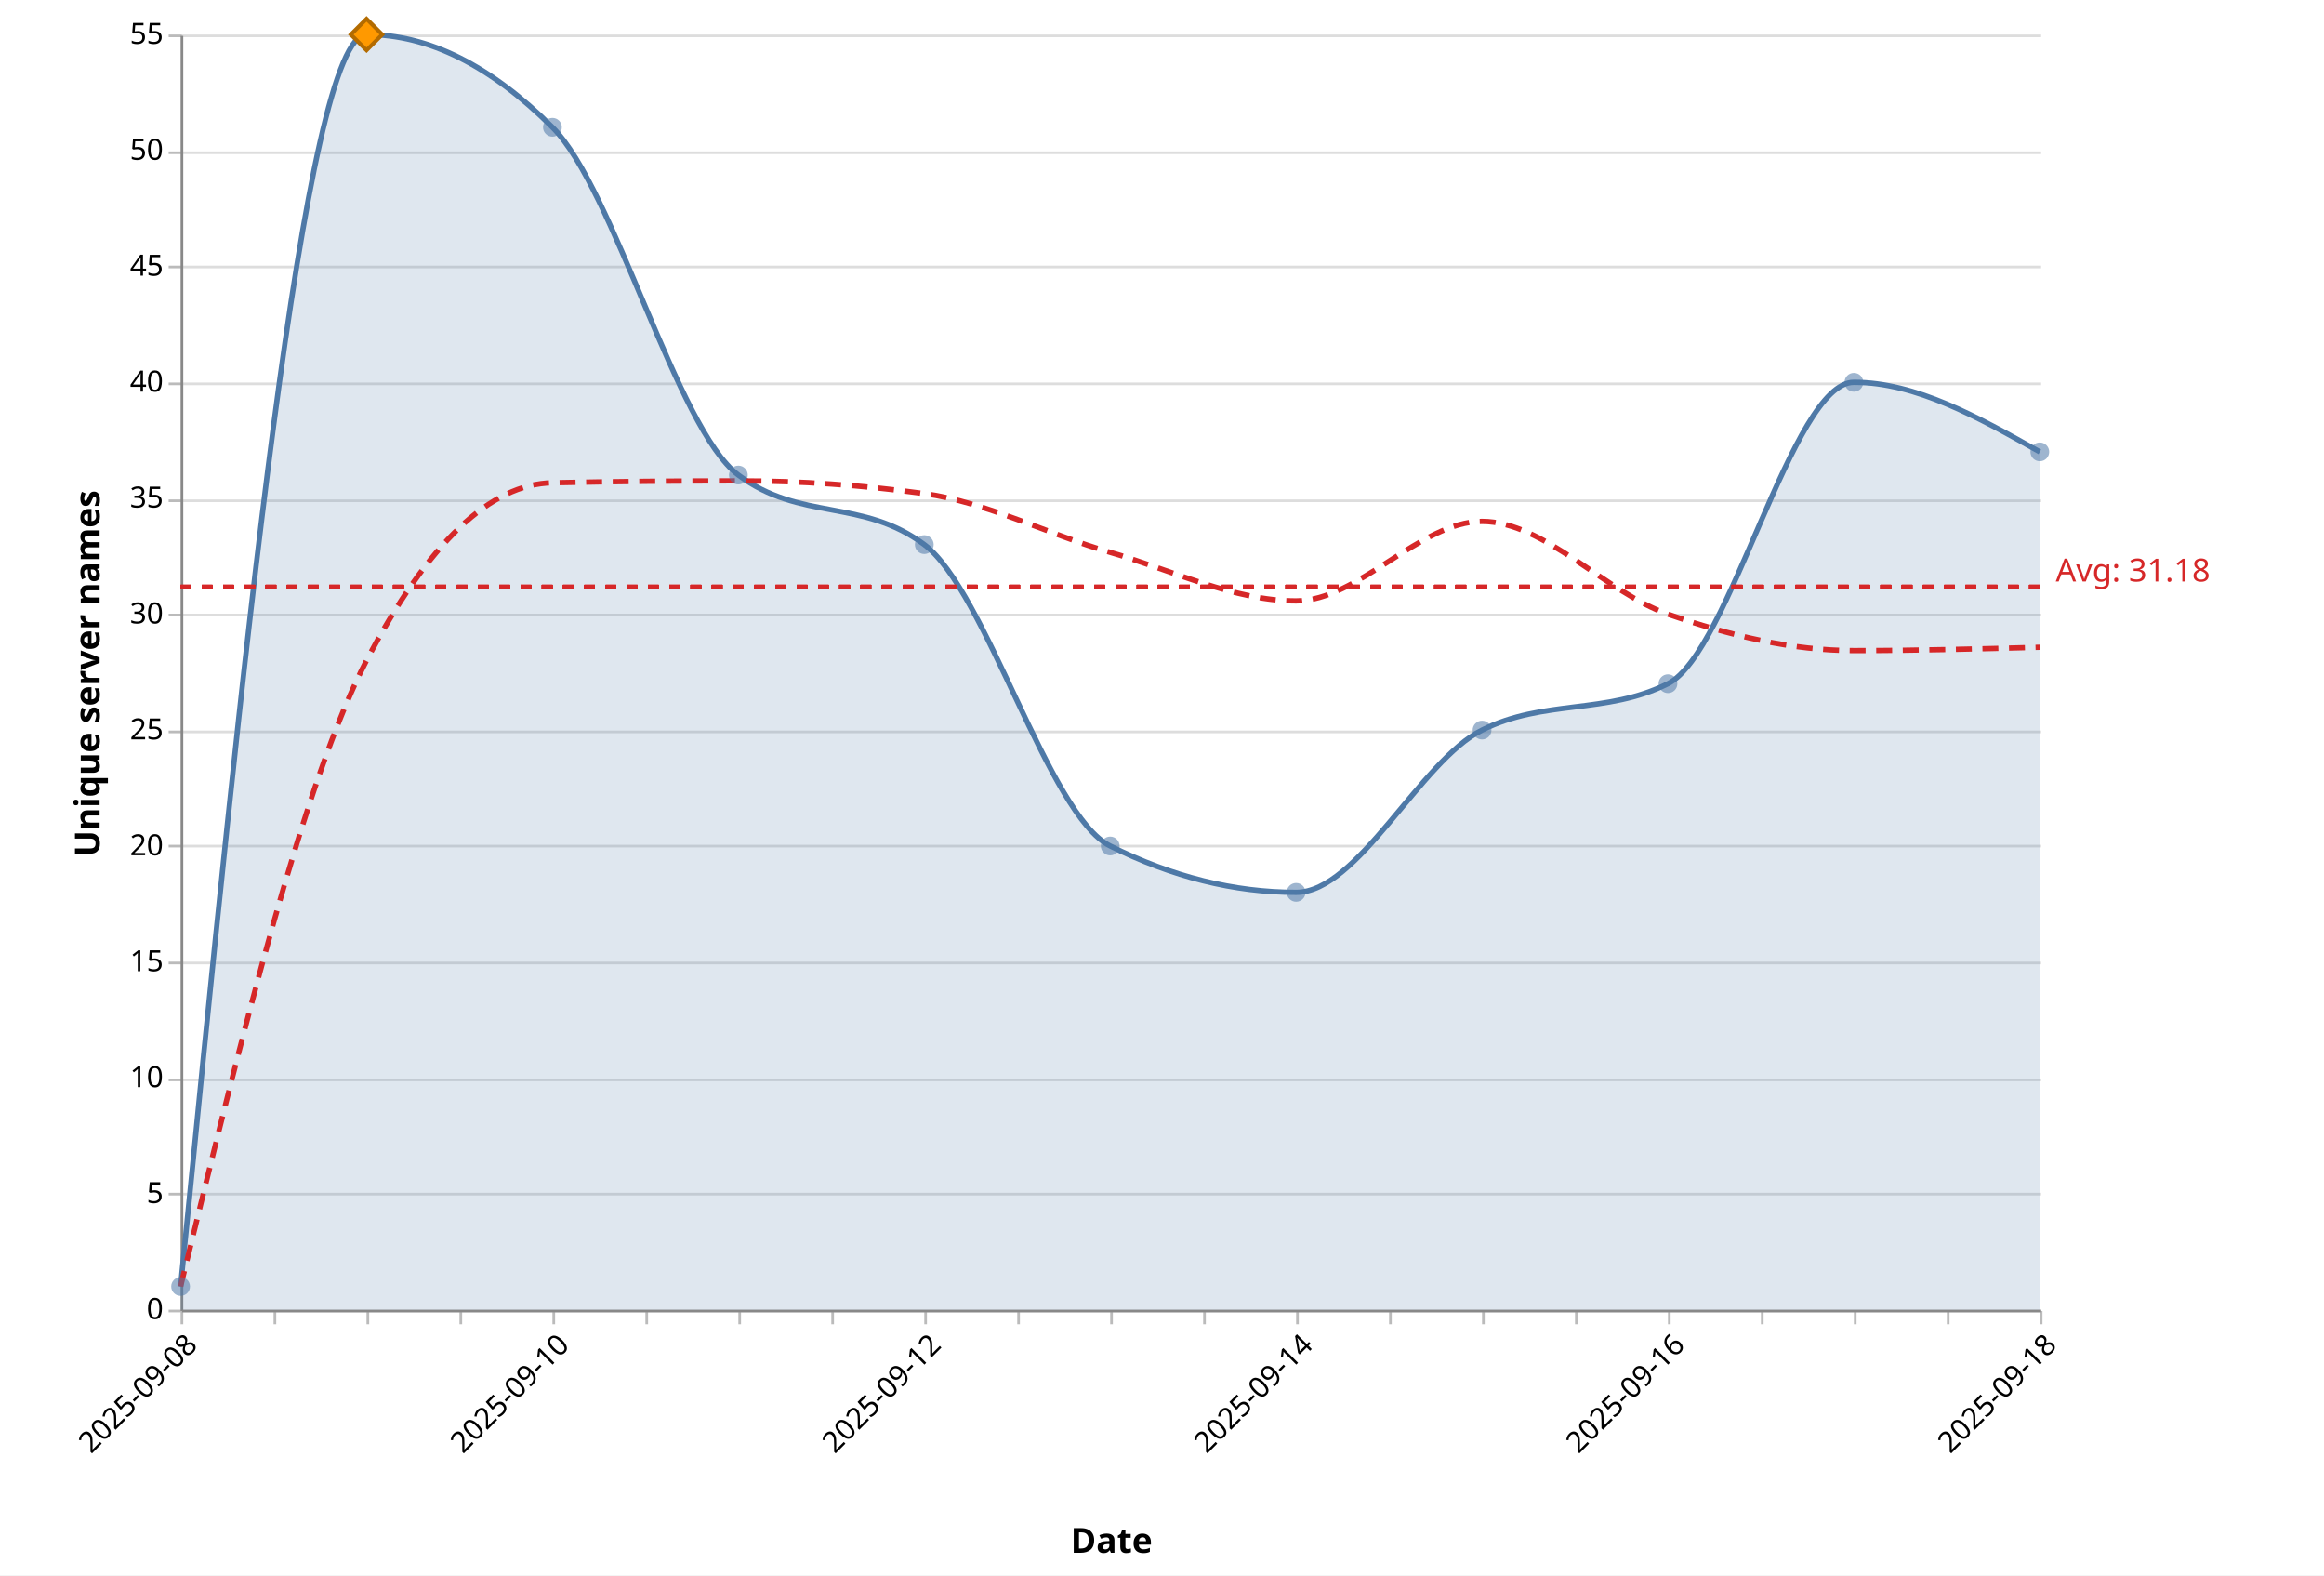
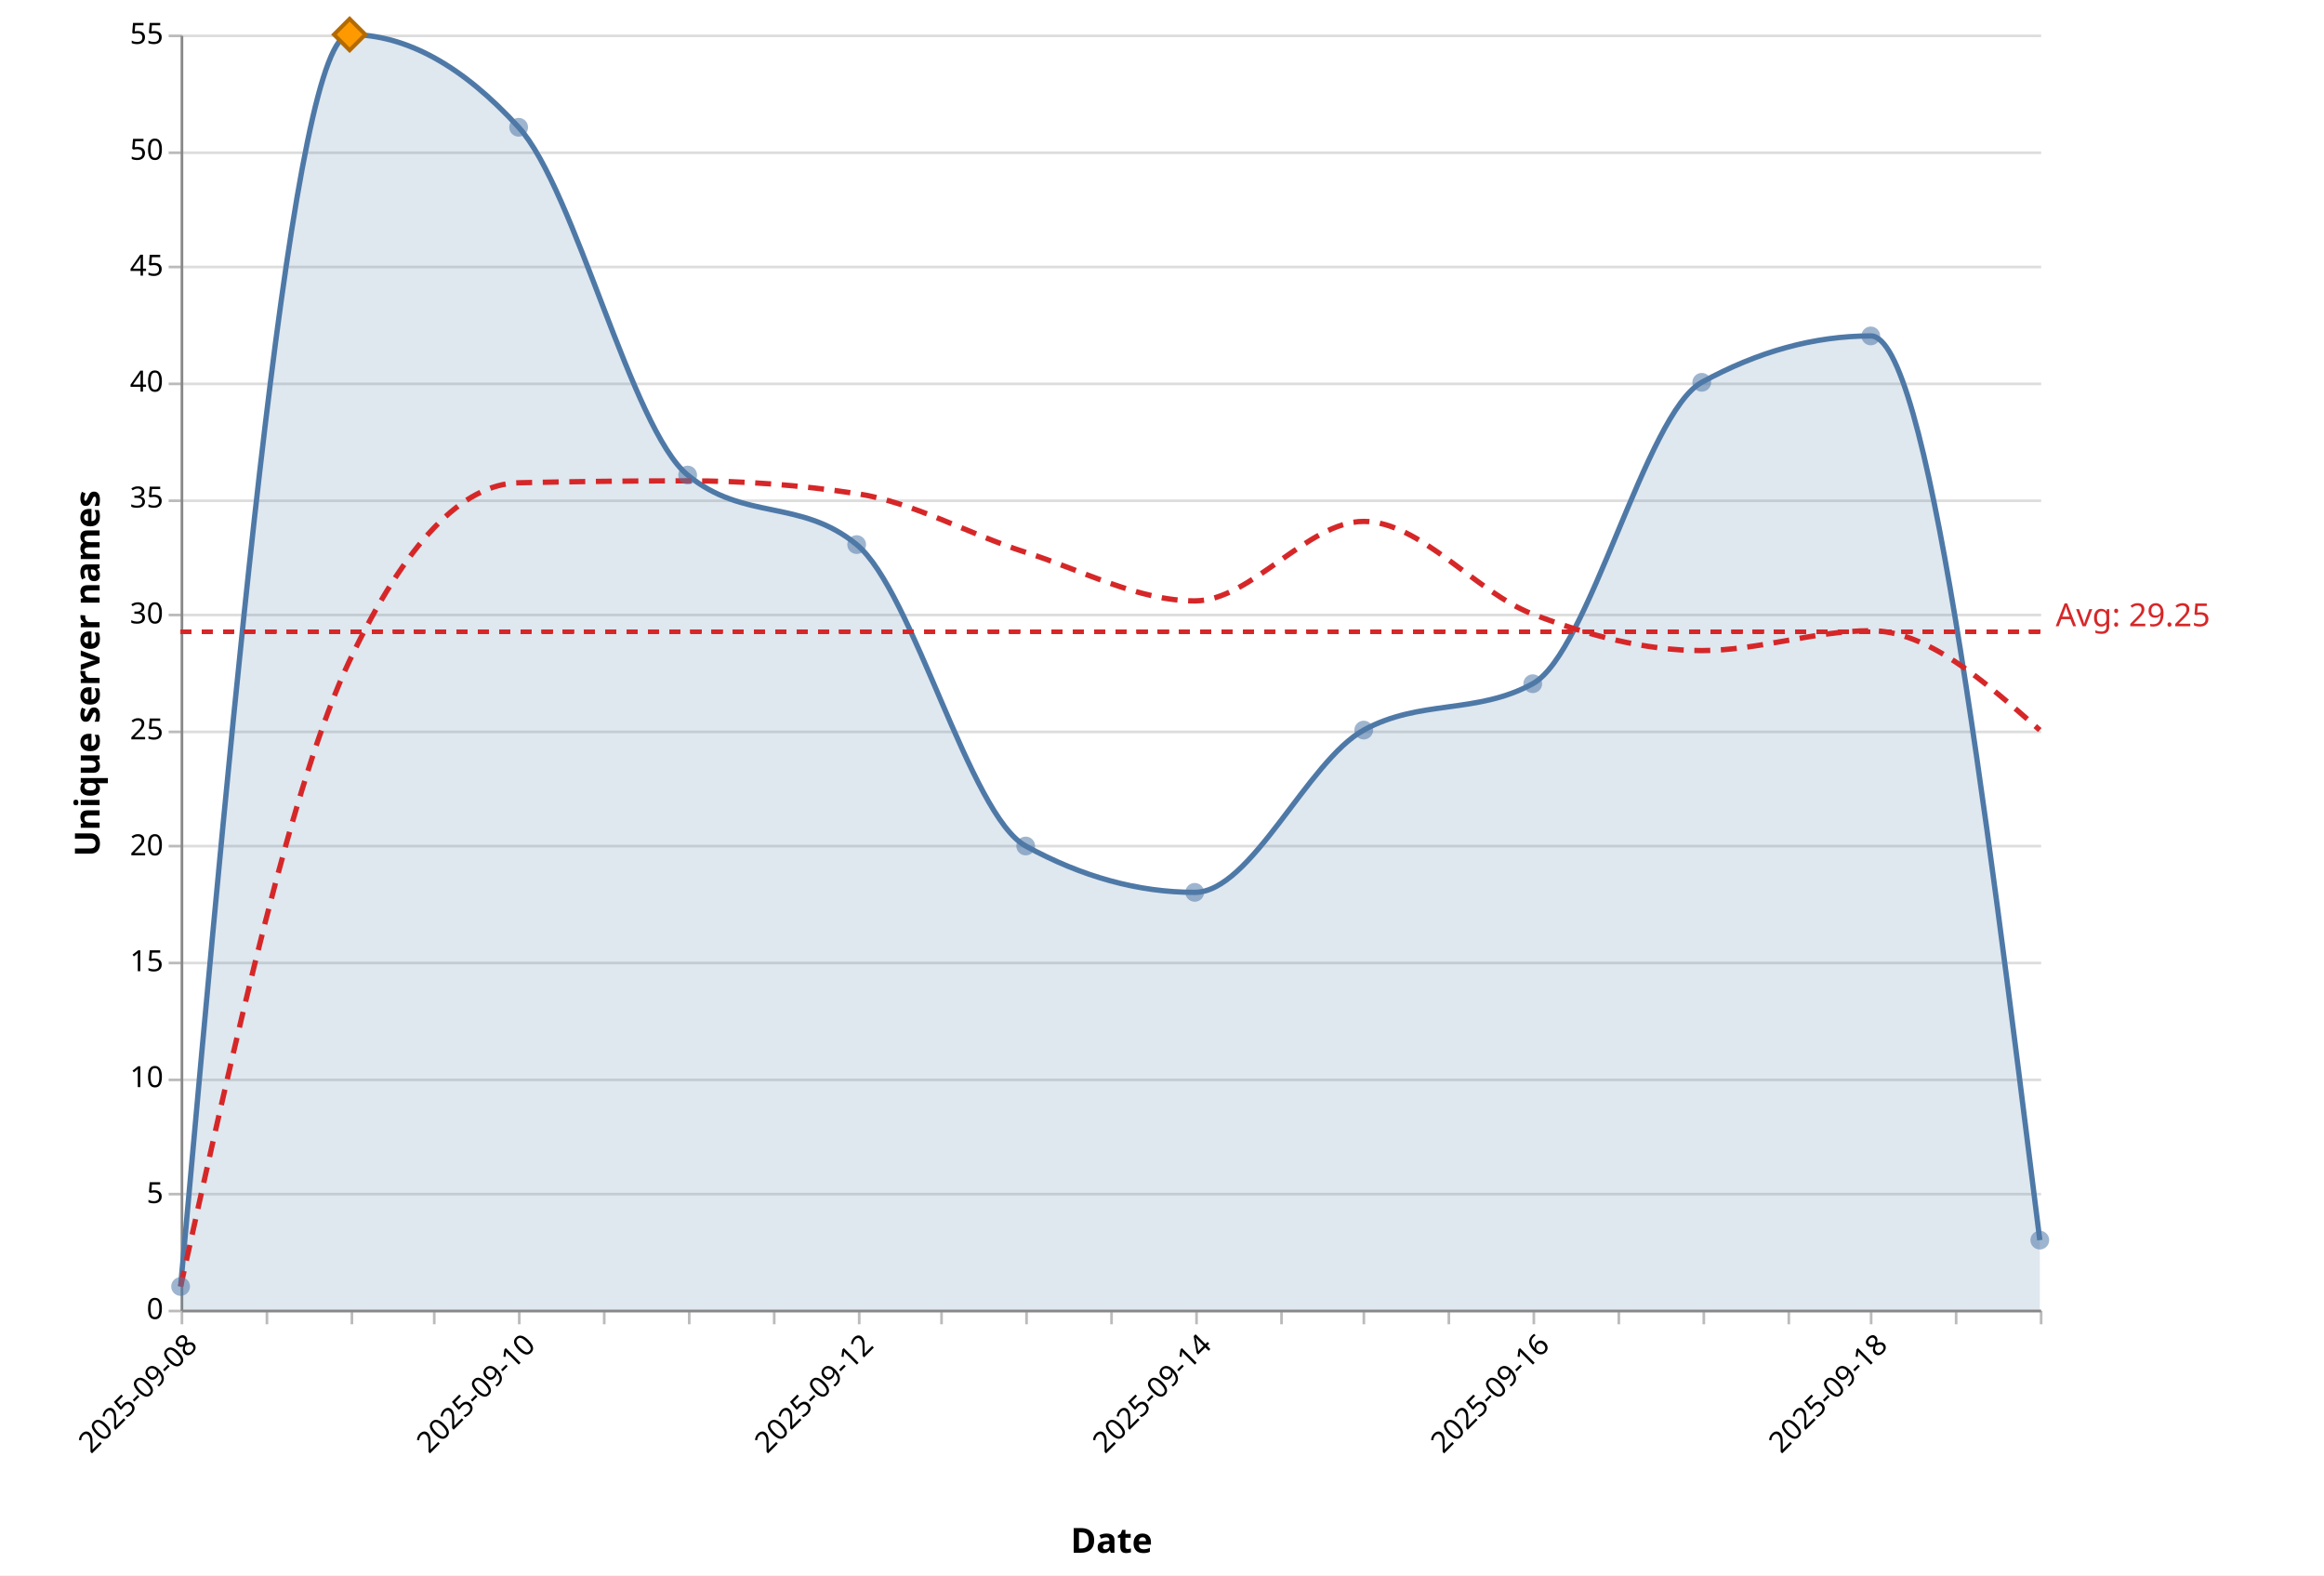
<svg xmlns="http://www.w3.org/2000/svg" version="1.1" class="marks" width="875" height="593" viewBox="0 0 875 593">
  <rect width="875" height="593" fill="white" />
  <g fill="none" stroke-miterlimit="10" transform="translate(68,13)">
    <g class="mark-group role-frame root" role="graphics-object" aria-roledescription="group mark container">
      <g transform="translate(0,0)">
        <path class="background" aria-hidden="true" d="M0.5,0.5h700v480h-700Z" />
        <g>
          <g class="mark-group role-axis" aria-hidden="true">
            <g transform="translate(0.5,0.5)">
              <path class="background" aria-hidden="true" d="M0,0h0v0h0Z" pointer-events="none" />
              <g>
                <g class="mark-rule role-axis-grid" pointer-events="none">
                  <line transform="translate(0,480)" x2="700" y2="0" stroke="#ddd" stroke-width="1" opacity="1" />
                  <line transform="translate(0,436)" x2="700" y2="0" stroke="#ddd" stroke-width="1" opacity="1" />
                  <line transform="translate(0,393)" x2="700" y2="0" stroke="#ddd" stroke-width="1" opacity="1" />
                  <line transform="translate(0,349)" x2="700" y2="0" stroke="#ddd" stroke-width="1" opacity="1" />
                  <line transform="translate(0,305)" x2="700" y2="0" stroke="#ddd" stroke-width="1" opacity="1" />
                  <line transform="translate(0,262)" x2="700" y2="0" stroke="#ddd" stroke-width="1" opacity="1" />
                  <line transform="translate(0,218)" x2="700" y2="0" stroke="#ddd" stroke-width="1" opacity="1" />
                  <line transform="translate(0,175)" x2="700" y2="0" stroke="#ddd" stroke-width="1" opacity="1" />
                  <line transform="translate(0,131)" x2="700" y2="0" stroke="#ddd" stroke-width="1" opacity="1" />
                  <line transform="translate(0,87)" x2="700" y2="0" stroke="#ddd" stroke-width="1" opacity="1" />
                  <line transform="translate(0,44)" x2="700" y2="0" stroke="#ddd" stroke-width="1" opacity="1" />
                  <line transform="translate(0,0)" x2="700" y2="0" stroke="#ddd" stroke-width="1" opacity="1" />
                </g>
              </g>
              <path class="foreground" aria-hidden="true" d="" pointer-events="none" display="none" />
            </g>
          </g>
-           <g class="mark-group role-axis" role="graphics-symbol" aria-roledescription="axis" aria-label="X-axis titled 'Date' for a time scale with values from 2025-09-08 to 2025-09-18">
+           <g class="mark-group role-axis" role="graphics-symbol" aria-roledescription="axis" aria-label="X-axis titled 'Date' for a time scale with values from 2025-09-08 to 2025-09-19">
            <g transform="translate(0.5,480.5)">
              <path class="background" aria-hidden="true" d="M0,0h0v0h0Z" pointer-events="none" />
              <g>
                <g class="mark-rule role-axis-tick" pointer-events="none">
                  <line transform="translate(0,0)" x2="0" y2="5" stroke="#bbb" stroke-width="1" opacity="1" />
-                   <line transform="translate(35,0)" x2="0" y2="5" stroke="#bbb" stroke-width="1" opacity="1" />
-                   <line transform="translate(70,0)" x2="0" y2="5" stroke="#bbb" stroke-width="1" opacity="1" />
-                   <line transform="translate(105,0)" x2="0" y2="5" stroke="#bbb" stroke-width="1" opacity="1" />
-                   <line transform="translate(140,0)" x2="0" y2="5" stroke="#bbb" stroke-width="1" opacity="1" />
-                   <line transform="translate(175,0)" x2="0" y2="5" stroke="#bbb" stroke-width="1" opacity="1" />
-                   <line transform="translate(210,0)" x2="0" y2="5" stroke="#bbb" stroke-width="1" opacity="1" />
-                   <line transform="translate(245,0)" x2="0" y2="5" stroke="#bbb" stroke-width="1" opacity="1" />
-                   <line transform="translate(280,0)" x2="0" y2="5" stroke="#bbb" stroke-width="1" opacity="1" />
-                   <line transform="translate(315,0)" x2="0" y2="5" stroke="#bbb" stroke-width="1" opacity="1" />
+                   <line transform="translate(32,0)" x2="0" y2="5" stroke="#bbb" stroke-width="1" opacity="1" />
+                   <line transform="translate(64,0)" x2="0" y2="5" stroke="#bbb" stroke-width="1" opacity="1" />
+                   <line transform="translate(95,0)" x2="0" y2="5" stroke="#bbb" stroke-width="1" opacity="1" />
+                   <line transform="translate(127,0)" x2="0" y2="5" stroke="#bbb" stroke-width="1" opacity="1" />
+                   <line transform="translate(159,0)" x2="0" y2="5" stroke="#bbb" stroke-width="1" opacity="1" />
+                   <line transform="translate(191,0)" x2="0" y2="5" stroke="#bbb" stroke-width="1" opacity="1" />
+                   <line transform="translate(223,0)" x2="0" y2="5" stroke="#bbb" stroke-width="1" opacity="1" />
+                   <line transform="translate(255,0)" x2="0" y2="5" stroke="#bbb" stroke-width="1" opacity="1" />
+                   <line transform="translate(286,0)" x2="0" y2="5" stroke="#bbb" stroke-width="1" opacity="1" />
+                   <line transform="translate(318,0)" x2="0" y2="5" stroke="#bbb" stroke-width="1" opacity="1" />
                  <line transform="translate(350,0)" x2="0" y2="5" stroke="#bbb" stroke-width="1" opacity="1" />
-                   <line transform="translate(385,0)" x2="0" y2="5" stroke="#bbb" stroke-width="1" opacity="1" />
-                   <line transform="translate(420,0)" x2="0" y2="5" stroke="#bbb" stroke-width="1" opacity="1" />
-                   <line transform="translate(455,0)" x2="0" y2="5" stroke="#bbb" stroke-width="1" opacity="1" />
-                   <line transform="translate(490,0)" x2="0" y2="5" stroke="#bbb" stroke-width="1" opacity="1" />
-                   <line transform="translate(525,0)" x2="0" y2="5" stroke="#bbb" stroke-width="1" opacity="1" />
-                   <line transform="translate(560,0)" x2="0" y2="5" stroke="#bbb" stroke-width="1" opacity="1" />
-                   <line transform="translate(595,0)" x2="0" y2="5" stroke="#bbb" stroke-width="1" opacity="1" />
-                   <line transform="translate(630,0)" x2="0" y2="5" stroke="#bbb" stroke-width="1" opacity="1" />
-                   <line transform="translate(665,0)" x2="0" y2="5" stroke="#bbb" stroke-width="1" opacity="1" />
+                   <line transform="translate(382,0)" x2="0" y2="5" stroke="#bbb" stroke-width="1" opacity="1" />
+                   <line transform="translate(414,0)" x2="0" y2="5" stroke="#bbb" stroke-width="1" opacity="1" />
+                   <line transform="translate(445,0)" x2="0" y2="5" stroke="#bbb" stroke-width="1" opacity="1" />
+                   <line transform="translate(477,0)" x2="0" y2="5" stroke="#bbb" stroke-width="1" opacity="1" />
+                   <line transform="translate(509,0)" x2="0" y2="5" stroke="#bbb" stroke-width="1" opacity="1" />
+                   <line transform="translate(541,0)" x2="0" y2="5" stroke="#bbb" stroke-width="1" opacity="1" />
+                   <line transform="translate(573,0)" x2="0" y2="5" stroke="#bbb" stroke-width="1" opacity="1" />
+                   <line transform="translate(605,0)" x2="0" y2="5" stroke="#bbb" stroke-width="1" opacity="1" />
+                   <line transform="translate(636,0)" x2="0" y2="5" stroke="#bbb" stroke-width="1" opacity="1" />
+                   <line transform="translate(668,0)" x2="0" y2="5" stroke="#bbb" stroke-width="1" opacity="1" />
                  <line transform="translate(700,0)" x2="0" y2="5" stroke="#bbb" stroke-width="1" opacity="1" />
                </g>
                <g class="mark-text role-axis-label" pointer-events="none">
                  <text text-anchor="end" transform="translate(0,7) rotate(315) translate(0,9)" font-family="Segoe UI" font-size="11px" fill="#000" opacity="1">2025-09-08</text>
-                   <text text-anchor="end" transform="translate(35,7) rotate(315) translate(0,9)" font-family="Segoe UI" font-size="11px" fill="#000" opacity="0">2025-09-08</text>
-                   <text text-anchor="end" transform="translate(70,7) rotate(315) translate(0,9)" font-family="Segoe UI" font-size="11px" fill="#000" opacity="0">2025-09-09</text>
-                   <text text-anchor="end" transform="translate(105,7) rotate(315) translate(0,9)" font-family="Segoe UI" font-size="11px" fill="#000" opacity="0">2025-09-09</text>
-                   <text text-anchor="end" transform="translate(140,7) rotate(315) translate(0,9)" font-family="Segoe UI" font-size="11px" fill="#000" opacity="1">2025-09-10</text>
-                   <text text-anchor="end" transform="translate(175,7) rotate(315) translate(0,9)" font-family="Segoe UI" font-size="11px" fill="#000" opacity="0">2025-09-10</text>
-                   <text text-anchor="end" transform="translate(210,7) rotate(315) translate(0,9)" font-family="Segoe UI" font-size="11px" fill="#000" opacity="0">2025-09-11</text>
-                   <text text-anchor="end" transform="translate(245,7) rotate(315) translate(0,9)" font-family="Segoe UI" font-size="11px" fill="#000" opacity="0">2025-09-11</text>
-                   <text text-anchor="end" transform="translate(280,7) rotate(315) translate(0,9)" font-family="Segoe UI" font-size="11px" fill="#000" opacity="1">2025-09-12</text>
-                   <text text-anchor="end" transform="translate(315,7) rotate(315) translate(0,9)" font-family="Segoe UI" font-size="11px" fill="#000" opacity="0">2025-09-12</text>
+                   <text text-anchor="end" transform="translate(31.81818,7) rotate(315) translate(0,9)" font-family="Segoe UI" font-size="11px" fill="#000" opacity="0">2025-09-08</text>
+                   <text text-anchor="end" transform="translate(63.63636,7) rotate(315) translate(0,9)" font-family="Segoe UI" font-size="11px" fill="#000" opacity="0">2025-09-09</text>
+                   <text text-anchor="end" transform="translate(95.45455,7) rotate(315) translate(0,9)" font-family="Segoe UI" font-size="11px" fill="#000" opacity="0">2025-09-09</text>
+                   <text text-anchor="end" transform="translate(127.2727,7) rotate(315) translate(0,9)" font-family="Segoe UI" font-size="11px" fill="#000" opacity="1">2025-09-10</text>
+                   <text text-anchor="end" transform="translate(159.0909,7) rotate(315) translate(0,9)" font-family="Segoe UI" font-size="11px" fill="#000" opacity="0">2025-09-10</text>
+                   <text text-anchor="end" transform="translate(190.9091,7) rotate(315) translate(0,9)" font-family="Segoe UI" font-size="11px" fill="#000" opacity="0">2025-09-11</text>
+                   <text text-anchor="end" transform="translate(222.7273,7) rotate(315) translate(0,9)" font-family="Segoe UI" font-size="11px" fill="#000" opacity="0">2025-09-11</text>
+                   <text text-anchor="end" transform="translate(254.5455,7) rotate(315) translate(0,9)" font-family="Segoe UI" font-size="11px" fill="#000" opacity="1">2025-09-12</text>
+                   <text text-anchor="end" transform="translate(286.3636,7) rotate(315) translate(0,9)" font-family="Segoe UI" font-size="11px" fill="#000" opacity="0">2025-09-12</text>
+                   <text text-anchor="end" transform="translate(318.1818,7) rotate(315) translate(0,9)" font-family="Segoe UI" font-size="11px" fill="#000" opacity="0">2025-09-13</text>
                  <text text-anchor="end" transform="translate(350,7) rotate(315) translate(0,9)" font-family="Segoe UI" font-size="11px" fill="#000" opacity="0">2025-09-13</text>
-                   <text text-anchor="end" transform="translate(385,7) rotate(315) translate(0,9)" font-family="Segoe UI" font-size="11px" fill="#000" opacity="0">2025-09-13</text>
-                   <text text-anchor="end" transform="translate(420,7) rotate(315) translate(0,9)" font-family="Segoe UI" font-size="11px" fill="#000" opacity="1">2025-09-14</text>
-                   <text text-anchor="end" transform="translate(455,7) rotate(315) translate(0,9)" font-family="Segoe UI" font-size="11px" fill="#000" opacity="0">2025-09-14</text>
-                   <text text-anchor="end" transform="translate(490,7) rotate(315) translate(0,9)" font-family="Segoe UI" font-size="11px" fill="#000" opacity="0">2025-09-15</text>
-                   <text text-anchor="end" transform="translate(525,7) rotate(315) translate(0,9)" font-family="Segoe UI" font-size="11px" fill="#000" opacity="0">2025-09-15</text>
-                   <text text-anchor="end" transform="translate(560,7) rotate(315) translate(0,9)" font-family="Segoe UI" font-size="11px" fill="#000" opacity="1">2025-09-16</text>
-                   <text text-anchor="end" transform="translate(595,7) rotate(315) translate(0,9)" font-family="Segoe UI" font-size="11px" fill="#000" opacity="0">2025-09-16</text>
-                   <text text-anchor="end" transform="translate(630,7) rotate(315) translate(0,9)" font-family="Segoe UI" font-size="11px" fill="#000" opacity="0">2025-09-17</text>
-                   <text text-anchor="end" transform="translate(665,7) rotate(315) translate(0,9)" font-family="Segoe UI" font-size="11px" fill="#000" opacity="0">2025-09-17</text>
-                   <text text-anchor="end" transform="translate(700,7) rotate(315) translate(0,9)" font-family="Segoe UI" font-size="11px" fill="#000" opacity="1">2025-09-18</text>
+                   <text text-anchor="end" transform="translate(381.8182,7) rotate(315) translate(0,9)" font-family="Segoe UI" font-size="11px" fill="#000" opacity="1">2025-09-14</text>
+                   <text text-anchor="end" transform="translate(413.6364,7) rotate(315) translate(0,9)" font-family="Segoe UI" font-size="11px" fill="#000" opacity="0">2025-09-14</text>
+                   <text text-anchor="end" transform="translate(445.4545,7) rotate(315) translate(0,9)" font-family="Segoe UI" font-size="11px" fill="#000" opacity="0">2025-09-15</text>
+                   <text text-anchor="end" transform="translate(477.2727,7) rotate(315) translate(0,9)" font-family="Segoe UI" font-size="11px" fill="#000" opacity="0">2025-09-15</text>
+                   <text text-anchor="end" transform="translate(509.0909,7) rotate(315) translate(0,9)" font-family="Segoe UI" font-size="11px" fill="#000" opacity="1">2025-09-16</text>
+                   <text text-anchor="end" transform="translate(540.9091,7) rotate(315) translate(0,9)" font-family="Segoe UI" font-size="11px" fill="#000" opacity="0">2025-09-16</text>
+                   <text text-anchor="end" transform="translate(572.7273,7) rotate(315) translate(0,9)" font-family="Segoe UI" font-size="11px" fill="#000" opacity="0">2025-09-17</text>
+                   <text text-anchor="end" transform="translate(604.5455,7) rotate(315) translate(0,9)" font-family="Segoe UI" font-size="11px" fill="#000" opacity="0">2025-09-17</text>
+                   <text text-anchor="end" transform="translate(636.3636,7) rotate(315) translate(0,9)" font-family="Segoe UI" font-size="11px" fill="#000" opacity="1">2025-09-18</text>
+                   <text text-anchor="end" transform="translate(668.1818,7) rotate(315) translate(0,9)" font-family="Segoe UI" font-size="11px" fill="#000" opacity="0">2025-09-18</text>
+                   <text text-anchor="end" transform="translate(700,7) rotate(315) translate(0,9)" font-family="Segoe UI" font-size="11px" fill="#000" opacity="0">2025-09-19</text>
                </g>
                <g class="mark-rule role-axis-domain" pointer-events="none">
                  <line transform="translate(0,0)" x2="700" y2="0" stroke="#888" stroke-width="1" opacity="1" />
                </g>
                <g class="mark-text role-axis-title" pointer-events="none">
                  <text text-anchor="middle" transform="translate(350,91.00357)" font-family="Segoe UI" font-size="13px" font-weight="bold" fill="#000" opacity="1">Date</text>
                </g>
              </g>
              <path class="foreground" aria-hidden="true" d="" pointer-events="none" display="none" />
            </g>
          </g>
          <g class="mark-group role-axis" role="graphics-symbol" aria-roledescription="axis" aria-label="Y-axis titled 'Unique server names' for a linear scale with values from 0 to 55">
            <g transform="translate(0.5,0.5)">
              <path class="background" aria-hidden="true" d="M0,0h0v0h0Z" pointer-events="none" />
              <g>
                <g class="mark-rule role-axis-tick" pointer-events="none">
                  <line transform="translate(0,480)" x2="-5" y2="0" stroke="#bbb" stroke-width="1" opacity="1" />
                  <line transform="translate(0,436)" x2="-5" y2="0" stroke="#bbb" stroke-width="1" opacity="1" />
                  <line transform="translate(0,393)" x2="-5" y2="0" stroke="#bbb" stroke-width="1" opacity="1" />
                  <line transform="translate(0,349)" x2="-5" y2="0" stroke="#bbb" stroke-width="1" opacity="1" />
                  <line transform="translate(0,305)" x2="-5" y2="0" stroke="#bbb" stroke-width="1" opacity="1" />
                  <line transform="translate(0,262)" x2="-5" y2="0" stroke="#bbb" stroke-width="1" opacity="1" />
                  <line transform="translate(0,218)" x2="-5" y2="0" stroke="#bbb" stroke-width="1" opacity="1" />
                  <line transform="translate(0,175)" x2="-5" y2="0" stroke="#bbb" stroke-width="1" opacity="1" />
                  <line transform="translate(0,131)" x2="-5" y2="0" stroke="#bbb" stroke-width="1" opacity="1" />
                  <line transform="translate(0,87)" x2="-5" y2="0" stroke="#bbb" stroke-width="1" opacity="1" />
                  <line transform="translate(0,44)" x2="-5" y2="0" stroke="#bbb" stroke-width="1" opacity="1" />
                  <line transform="translate(0,0)" x2="-5" y2="0" stroke="#bbb" stroke-width="1" opacity="1" />
                </g>
                <g class="mark-text role-axis-label" pointer-events="none">
                  <text text-anchor="end" transform="translate(-7,483)" font-family="Segoe UI" font-size="11px" fill="#000" opacity="1">0</text>
                  <text text-anchor="end" transform="translate(-7,439.3636)" font-family="Segoe UI" font-size="11px" fill="#000" opacity="1">5</text>
                  <text text-anchor="end" transform="translate(-7,395.7273)" font-family="Segoe UI" font-size="11px" fill="#000" opacity="1">10</text>
                  <text text-anchor="end" transform="translate(-7,352.0909)" font-family="Segoe UI" font-size="11px" fill="#000" opacity="1">15</text>
                  <text text-anchor="end" transform="translate(-7,308.4545)" font-family="Segoe UI" font-size="11px" fill="#000" opacity="1">20</text>
                  <text text-anchor="end" transform="translate(-7,264.8182)" font-family="Segoe UI" font-size="11px" fill="#000" opacity="1">25</text>
                  <text text-anchor="end" transform="translate(-7,221.1818)" font-family="Segoe UI" font-size="11px" fill="#000" opacity="1">30</text>
                  <text text-anchor="end" transform="translate(-7,177.5455)" font-family="Segoe UI" font-size="11px" fill="#000" opacity="1">35</text>
                  <text text-anchor="end" transform="translate(-7,133.9091)" font-family="Segoe UI" font-size="11px" fill="#000" opacity="1">40</text>
                  <text text-anchor="end" transform="translate(-7,90.27273)" font-family="Segoe UI" font-size="11px" fill="#000" opacity="1">45</text>
                  <text text-anchor="end" transform="translate(-7,46.63636)" font-family="Segoe UI" font-size="11px" fill="#000" opacity="1">50</text>
                  <text text-anchor="end" transform="translate(-7,3)" font-family="Segoe UI" font-size="11px" fill="#000" opacity="1">55</text>
                </g>
                <g class="mark-rule role-axis-domain" pointer-events="none">
                  <line transform="translate(0,480)" x2="0" y2="-480" stroke="#888" stroke-width="1" opacity="1" />
                </g>
                <g class="mark-text role-axis-title" pointer-events="none">
                  <text text-anchor="middle" transform="translate(-28,240) rotate(-90) translate(0,-3)" font-family="Segoe UI" font-size="13px" font-weight="bold" fill="#000" opacity="1">Unique server names</text>
                </g>
              </g>
              <path class="foreground" aria-hidden="true" d="" pointer-events="none" display="none" />
            </g>
          </g>
          <g class="mark-area role-mark layer_0_marks" role="graphics-object" aria-roledescription="area mark container" pointer-events="none">
-             <path aria-label="date: 2025-09-08; count: 1" role="graphics-symbol" aria-roledescription="area mark" d="M0,471.273C23.333,235.636,46.667,0,70,0C93.333,0,116.667,11.636,140,34.909C163.333,58.182,186.667,148.364,210,165.818C233.333,183.273,256.667,174.545,280,192C303.333,209.455,326.667,293.818,350,305.455C373.333,317.091,396.667,322.909,420,322.909C443.333,322.909,466.667,273.455,490,261.818C513.333,250.182,536.667,256,560,244.364C583.333,232.727,606.667,130.909,630,130.909C653.333,130.909,676.667,144,700,157.091L700,480C676.667,480,653.333,480,630,480C606.667,480,583.333,480,560,480C536.667,480,513.333,480,490,480C466.667,480,443.333,480,420,480C396.667,480,373.333,480,350,480C326.667,480,303.333,480,280,480C256.667,480,233.333,480,210,480C186.667,480,163.333,480,140,480C116.667,480,93.333,480,70,480C46.667,480,23.333,480,0,480Z" fill="#4e79a7" opacity="0.18" />
+             <path aria-label="date: 2025-09-08; count: 1" role="graphics-symbol" aria-roledescription="area mark" d="M0,471.273C21.212,235.636,42.424,0,63.636,0C84.848,0,106.061,11.636,127.273,34.909C148.485,58.182,169.697,148.364,190.909,165.818C212.121,183.273,233.333,174.545,254.545,192C275.758,209.455,296.97,293.818,318.182,305.455C339.394,317.091,360.606,322.909,381.818,322.909C403.03,322.909,424.242,273.455,445.455,261.818C466.667,250.182,487.879,256,509.091,244.364C530.303,232.727,551.515,142.545,572.727,130.909C593.939,119.273,615.152,113.455,636.364,113.455C657.576,113.455,678.788,283.636,700,453.818L700,480C678.788,480,657.576,480,636.364,480C615.152,480,593.939,480,572.727,480C551.515,480,530.303,480,509.091,480C487.879,480,466.667,480,445.455,480C424.242,480,403.03,480,381.818,480C360.606,480,339.394,480,318.182,480C296.97,480,275.758,480,254.545,480C233.333,480,212.121,480,190.909,480C169.697,480,148.485,480,127.273,480C106.061,480,84.848,480,63.636,480C42.424,480,21.212,480,0,480Z" fill="#4e79a7" opacity="0.18" />
          </g>
          <g class="mark-line role-mark layer_1_marks" role="graphics-object" aria-roledescription="line mark container" pointer-events="none">
-             <path aria-label="date: Sep 08, 2025; count: 1" role="graphics-symbol" aria-roledescription="line mark" d="M0,471.273C23.333,235.636,46.667,0,70,0C93.333,0,116.667,11.636,140,34.909C163.333,58.182,186.667,148.364,210,165.818C233.333,183.273,256.667,174.545,280,192C303.333,209.455,326.667,293.818,350,305.455C373.333,317.091,396.667,322.909,420,322.909C443.333,322.909,466.667,273.455,490,261.818C513.333,250.182,536.667,256,560,244.364C583.333,232.727,606.667,130.909,630,130.909C653.333,130.909,676.667,144,700,157.091" stroke="#4e79a7" stroke-width="2" />
+             <path aria-label="date: Sep 08, 2025; count: 1" role="graphics-symbol" aria-roledescription="line mark" d="M0,471.273C21.212,235.636,42.424,0,63.636,0C84.848,0,106.061,11.636,127.273,34.909C148.485,58.182,169.697,148.364,190.909,165.818C212.121,183.273,233.333,174.545,254.545,192C275.758,209.455,296.97,293.818,318.182,305.455C339.394,317.091,360.606,322.909,381.818,322.909C403.03,322.909,424.242,273.455,445.455,261.818C466.667,250.182,487.879,256,509.091,244.364C530.303,232.727,551.515,142.545,572.727,130.909C593.939,119.273,615.152,113.455,636.364,113.455C657.576,113.455,678.788,283.636,700,453.818" stroke="#4e79a7" stroke-width="2" />
          </g>
          <g class="mark-line role-mark layer_2_marks" role="graphics-object" aria-roledescription="line mark container" pointer-events="none">
-             <path aria-label="date: Sep 08, 2025; ma7: 1" role="graphics-symbol" aria-roledescription="line mark" d="M0,471.273C23.333,375.758,46.667,280.242,70,235.636C93.333,191.03,116.667,169.212,140,168.727C163.333,168.242,186.667,168,210,168C233.333,168,256.667,169.6,280,172.8C303.333,176,326.667,188.177,350,194.909C373.333,201.642,396.667,213.195,420,213.195C443.333,213.195,466.667,183.273,490,183.273C513.333,183.273,536.667,210.078,560,218.182C583.333,226.286,606.667,231.896,630,231.896C653.333,231.896,676.667,231.273,700,230.649" stroke="#d62728" stroke-width="2" stroke-dasharray="6,4" />
+             <path aria-label="date: Sep 08, 2025; ma7: 1" role="graphics-symbol" aria-roledescription="line mark" d="M0,471.273C21.212,375.758,42.424,280.242,63.636,235.636C84.848,191.03,106.061,169.212,127.273,168.727C148.485,168.242,169.697,168,190.909,168C212.121,168,233.333,169.6,254.545,172.8C275.758,176,296.97,188.177,318.182,194.909C339.394,201.642,360.606,213.195,381.818,213.195C403.03,213.195,424.242,183.273,445.455,183.273C466.667,183.273,487.879,210.078,509.091,218.182C530.303,226.286,551.515,231.896,572.727,231.896C593.939,231.896,615.152,224.416,636.364,224.416C657.576,224.416,678.788,243.117,700,261.818" stroke="#d62728" stroke-width="2" stroke-dasharray="6,4" />
          </g>
          <g class="mark-symbol role-mark layer_3_marks" role="graphics-object" aria-roledescription="symbol mark container">
            <path aria-label="date: Sep 08, 2025; count: 1; Date: Sep 08, 2025; Daily unique: 1; 7d avg: 1" role="graphics-symbol" aria-roledescription="point" transform="translate(0,471.2727)" d="M3.536,0A3.536,3.536,0,1,1,-3.536,0A3.536,3.536,0,1,1,3.536,0" fill="#4e79a7" stroke-width="2" opacity="0.55" />
-             <path aria-label="date: Sep 09, 2025; count: 55; Date: Sep 09, 2025; Daily unique: 55; 7d avg: 28" role="graphics-symbol" aria-roledescription="point" transform="translate(70,0)" d="M3.536,0A3.536,3.536,0,1,1,-3.536,0A3.536,3.536,0,1,1,3.536,0" fill="#4e79a7" stroke-width="2" opacity="0.55" />
-             <path aria-label="date: Sep 10, 2025; count: 51; Date: Sep 10, 2025; Daily unique: 51; 7d avg: 35.6666666667" role="graphics-symbol" aria-roledescription="point" transform="translate(140,34.90909)" d="M3.536,0A3.536,3.536,0,1,1,-3.536,0A3.536,3.536,0,1,1,3.536,0" fill="#4e79a7" stroke-width="2" opacity="0.55" />
-             <path aria-label="date: Sep 11, 2025; count: 36; Date: Sep 11, 2025; Daily unique: 36; 7d avg: 35.75" role="graphics-symbol" aria-roledescription="point" transform="translate(210,165.8182)" d="M3.536,0A3.536,3.536,0,1,1,-3.536,0A3.536,3.536,0,1,1,3.536,0" fill="#4e79a7" stroke-width="2" opacity="0.55" />
-             <path aria-label="date: Sep 12, 2025; count: 33; Date: Sep 12, 2025; Daily unique: 33; 7d avg: 35.2" role="graphics-symbol" aria-roledescription="point" transform="translate(280,192)" d="M3.536,0A3.536,3.536,0,1,1,-3.536,0A3.536,3.536,0,1,1,3.536,0" fill="#4e79a7" stroke-width="2" opacity="0.55" />
-             <path aria-label="date: Sep 13, 2025; count: 20; Date: Sep 13, 2025; Daily unique: 20; 7d avg: 32.6666666667" role="graphics-symbol" aria-roledescription="point" transform="translate(350,305.4545)" d="M3.536,0A3.536,3.536,0,1,1,-3.536,0A3.536,3.536,0,1,1,3.536,0" fill="#4e79a7" stroke-width="2" opacity="0.55" />
-             <path aria-label="date: Sep 14, 2025; count: 18; Date: Sep 14, 2025; Daily unique: 18; 7d avg: 30.5714285714" role="graphics-symbol" aria-roledescription="point" transform="translate(420,322.9091)" d="M3.536,0A3.536,3.536,0,1,1,-3.536,0A3.536,3.536,0,1,1,3.536,0" fill="#4e79a7" stroke-width="2" opacity="0.55" />
-             <path aria-label="date: Sep 15, 2025; count: 25; Date: Sep 15, 2025; Daily unique: 25; 7d avg: 34" role="graphics-symbol" aria-roledescription="point" transform="translate(490,261.8182)" d="M3.536,0A3.536,3.536,0,1,1,-3.536,0A3.536,3.536,0,1,1,3.536,0" fill="#4e79a7" stroke-width="2" opacity="0.55" />
-             <path aria-label="date: Sep 16, 2025; count: 27; Date: Sep 16, 2025; Daily unique: 27; 7d avg: 30" role="graphics-symbol" aria-roledescription="point" transform="translate(560,244.3636)" d="M3.536,0A3.536,3.536,0,1,1,-3.536,0A3.536,3.536,0,1,1,3.536,0" fill="#4e79a7" stroke-width="2" opacity="0.55" />
-             <path aria-label="date: Sep 17, 2025; count: 40; Date: Sep 17, 2025; Daily unique: 40; 7d avg: 28.4285714286" role="graphics-symbol" aria-roledescription="point" transform="translate(630,130.9091)" d="M3.536,0A3.536,3.536,0,1,1,-3.536,0A3.536,3.536,0,1,1,3.536,0" fill="#4e79a7" stroke-width="2" opacity="0.55" />
-             <path aria-label="date: Sep 18, 2025; count: 37; Date: Sep 18, 2025; Daily unique: 37; 7d avg: 28.5714285714" role="graphics-symbol" aria-roledescription="point" transform="translate(700,157.0909)" d="M3.536,0A3.536,3.536,0,1,1,-3.536,0A3.536,3.536,0,1,1,3.536,0" fill="#4e79a7" stroke-width="2" opacity="0.55" />
+             <path aria-label="date: Sep 09, 2025; count: 55; Date: Sep 09, 2025; Daily unique: 55; 7d avg: 28" role="graphics-symbol" aria-roledescription="point" transform="translate(63.63636,0)" d="M3.536,0A3.536,3.536,0,1,1,-3.536,0A3.536,3.536,0,1,1,3.536,0" fill="#4e79a7" stroke-width="2" opacity="0.55" />
+             <path aria-label="date: Sep 10, 2025; count: 51; Date: Sep 10, 2025; Daily unique: 51; 7d avg: 35.6666666667" role="graphics-symbol" aria-roledescription="point" transform="translate(127.2727,34.90909)" d="M3.536,0A3.536,3.536,0,1,1,-3.536,0A3.536,3.536,0,1,1,3.536,0" fill="#4e79a7" stroke-width="2" opacity="0.55" />
+             <path aria-label="date: Sep 11, 2025; count: 36; Date: Sep 11, 2025; Daily unique: 36; 7d avg: 35.75" role="graphics-symbol" aria-roledescription="point" transform="translate(190.9091,165.8182)" d="M3.536,0A3.536,3.536,0,1,1,-3.536,0A3.536,3.536,0,1,1,3.536,0" fill="#4e79a7" stroke-width="2" opacity="0.55" />
+             <path aria-label="date: Sep 12, 2025; count: 33; Date: Sep 12, 2025; Daily unique: 33; 7d avg: 35.2" role="graphics-symbol" aria-roledescription="point" transform="translate(254.5455,192)" d="M3.536,0A3.536,3.536,0,1,1,-3.536,0A3.536,3.536,0,1,1,3.536,0" fill="#4e79a7" stroke-width="2" opacity="0.55" />
+             <path aria-label="date: Sep 13, 2025; count: 20; Date: Sep 13, 2025; Daily unique: 20; 7d avg: 32.6666666667" role="graphics-symbol" aria-roledescription="point" transform="translate(318.1818,305.4545)" d="M3.536,0A3.536,3.536,0,1,1,-3.536,0A3.536,3.536,0,1,1,3.536,0" fill="#4e79a7" stroke-width="2" opacity="0.55" />
+             <path aria-label="date: Sep 14, 2025; count: 18; Date: Sep 14, 2025; Daily unique: 18; 7d avg: 30.5714285714" role="graphics-symbol" aria-roledescription="point" transform="translate(381.8182,322.9091)" d="M3.536,0A3.536,3.536,0,1,1,-3.536,0A3.536,3.536,0,1,1,3.536,0" fill="#4e79a7" stroke-width="2" opacity="0.55" />
+             <path aria-label="date: Sep 15, 2025; count: 25; Date: Sep 15, 2025; Daily unique: 25; 7d avg: 34" role="graphics-symbol" aria-roledescription="point" transform="translate(445.4545,261.8182)" d="M3.536,0A3.536,3.536,0,1,1,-3.536,0A3.536,3.536,0,1,1,3.536,0" fill="#4e79a7" stroke-width="2" opacity="0.55" />
+             <path aria-label="date: Sep 16, 2025; count: 27; Date: Sep 16, 2025; Daily unique: 27; 7d avg: 30" role="graphics-symbol" aria-roledescription="point" transform="translate(509.0909,244.3636)" d="M3.536,0A3.536,3.536,0,1,1,-3.536,0A3.536,3.536,0,1,1,3.536,0" fill="#4e79a7" stroke-width="2" opacity="0.55" />
+             <path aria-label="date: Sep 17, 2025; count: 40; Date: Sep 17, 2025; Daily unique: 40; 7d avg: 28.4285714286" role="graphics-symbol" aria-roledescription="point" transform="translate(572.7273,130.9091)" d="M3.536,0A3.536,3.536,0,1,1,-3.536,0A3.536,3.536,0,1,1,3.536,0" fill="#4e79a7" stroke-width="2" opacity="0.55" />
+             <path aria-label="date: Sep 18, 2025; count: 42; Date: Sep 18, 2025; Daily unique: 42; 7d avg: 29.2857142857" role="graphics-symbol" aria-roledescription="point" transform="translate(636.3636,113.4545)" d="M3.536,0A3.536,3.536,0,1,1,-3.536,0A3.536,3.536,0,1,1,3.536,0" fill="#4e79a7" stroke-width="2" opacity="0.55" />
+             <path aria-label="date: Sep 19, 2025; count: 3; Date: Sep 19, 2025; Daily unique: 3; 7d avg: 25" role="graphics-symbol" aria-roledescription="point" transform="translate(700,453.8182)" d="M3.536,0A3.536,3.536,0,1,1,-3.536,0A3.536,3.536,0,1,1,3.536,0" fill="#4e79a7" stroke-width="2" opacity="0.55" />
          </g>
          <g class="mark-path role-mark layer_3_voronoi" aria-hidden="true">
-             <path transform="translate(0,0)" d="M0,480L0,246.358L159.758,356.192L218.414,480Z" stroke-width="0.35" />
-             <path transform="translate(0,0)" d="M0,0L113.705,0L23.163,181.554L0,201.111Z" stroke-width="0.35" />
-             <path transform="translate(0,0)" d="M337.305,0L299.223,33.939L23.163,181.554L113.705,0Z" stroke-width="0.35" />
-             <path transform="translate(0,0)" d="M299.223,33.939L190.052,325.819L159.758,356.192L0,246.358L0,201.111L23.163,181.554Z" stroke-width="0.35" />
-             <path transform="translate(0,0)" d="M393.939,200.023L190.052,325.819L299.223,33.939L337.305,0L426.819,0L438.393,66.312Z" stroke-width="0.35" />
-             <path transform="translate(0,0)" d="M404.787,234.828L343.653,480L218.414,480L159.758,356.192L190.052,325.819L393.939,200.023Z" stroke-width="0.35" />
-             <path transform="translate(0,0)" d="M343.653,480L404.787,234.828L566.71,420.364L600.168,480Z" stroke-width="0.35" />
-             <path transform="translate(0,0)" d="M404.787,234.828L393.939,200.023L438.393,66.312L492.984,124.694L566.71,420.364Z" stroke-width="0.35" />
-             <path transform="translate(0,0)" d="M700,480L600.168,480L566.71,420.364L492.984,124.694L638.614,214.546L700,313.019Z" stroke-width="0.35" />
-             <path transform="translate(0,0)" d="M700,0L700,50.424L638.614,214.546L492.984,124.694L438.393,66.312L426.819,0Z" stroke-width="0.35" />
-             <path transform="translate(0,0)" d="M700,313.019L638.614,214.546L700,50.424Z" stroke-width="0.35" />
+             <path transform="translate(0,0)" d="M0,480L0,258.886L135.869,343.805L206.847,480Z" stroke-width="0.35" />
+             <path transform="translate(0,0)" d="M0,0L105.03,0L10.294,172.696L0,180.596Z" stroke-width="0.35" />
+             <path transform="translate(0,0)" d="M330.944,0L279.031,42.059L10.294,172.696L105.03,0Z" stroke-width="0.35" />
+             <path transform="translate(0,0)" d="M279.031,42.059L166.294,316.074L135.869,343.805L0,258.886L0,180.596L10.294,172.696Z" stroke-width="0.35" />
+             <path transform="translate(0,0)" d="M356.384,209.453L166.294,316.074L279.031,42.059L330.944,0L382.637,0L399.97,90.273Z" stroke-width="0.35" />
+             <path transform="translate(0,0)" d="M368.796,245.655L304.518,480L206.847,480L135.869,343.805L166.294,316.074L356.384,209.453Z" stroke-width="0.35" />
+             <path transform="translate(0,0)" d="M304.518,480L368.796,245.655L517.808,400.876L528.58,418.33L503.207,480Z" stroke-width="0.35" />
+             <path transform="translate(0,0)" d="M368.796,245.655L356.384,209.453L399.97,90.273L444.485,133.552L517.808,400.876Z" stroke-width="0.35" />
+             <path transform="translate(0,0)" d="M517.808,400.876L444.485,133.552L637.333,241.72L678.469,281.713L528.58,418.33Z" stroke-width="0.35" />
+             <path transform="translate(0,0)" d="M399.97,90.273L382.637,0L571.033,0L637.333,241.72L444.485,133.552Z" stroke-width="0.35" />
+             <path transform="translate(0,0)" d="M700,0L700,277.687L678.469,281.713L637.333,241.72L571.033,0Z" stroke-width="0.35" />
+             <path transform="translate(0,0)" d="M700,480L503.207,480L528.58,418.33L678.469,281.713L700,277.687Z" stroke-width="0.35" />
          </g>
          <g class="mark-symbol role-mark layer_4_marks" role="graphics-object" aria-roledescription="symbol mark container">
            <path aria-label="date: Sep 08, 2025; count: 1; Peak date: Sep 08, 2025; Peak unique count: 1" role="graphics-symbol" aria-roledescription="point" transform="translate(0,471.2727)" d="M-5.916,0L0,-5.916L5.916,0L0,5.916Z" fill="#ff9900" stroke="#b36b00" stroke-width="1.5" opacity="0" />
-             <path aria-label="date: Sep 09, 2025; count: 55; Peak date: Sep 09, 2025; Peak unique count: 55" role="graphics-symbol" aria-roledescription="point" transform="translate(70,0)" d="M-5.916,0L0,-5.916L5.916,0L0,5.916Z" fill="#ff9900" stroke="#b36b00" stroke-width="1.5" opacity="1" />
-             <path aria-label="date: Sep 10, 2025; count: 51; Peak date: Sep 10, 2025; Peak unique count: 51" role="graphics-symbol" aria-roledescription="point" transform="translate(140,34.90909)" d="M-5.916,0L0,-5.916L5.916,0L0,5.916Z" fill="#ff9900" stroke="#b36b00" stroke-width="1.5" opacity="0" />
-             <path aria-label="date: Sep 11, 2025; count: 36; Peak date: Sep 11, 2025; Peak unique count: 36" role="graphics-symbol" aria-roledescription="point" transform="translate(210,165.8182)" d="M-5.916,0L0,-5.916L5.916,0L0,5.916Z" fill="#ff9900" stroke="#b36b00" stroke-width="1.5" opacity="0" />
-             <path aria-label="date: Sep 12, 2025; count: 33; Peak date: Sep 12, 2025; Peak unique count: 33" role="graphics-symbol" aria-roledescription="point" transform="translate(280,192)" d="M-5.916,0L0,-5.916L5.916,0L0,5.916Z" fill="#ff9900" stroke="#b36b00" stroke-width="1.5" opacity="0" />
-             <path aria-label="date: Sep 13, 2025; count: 20; Peak date: Sep 13, 2025; Peak unique count: 20" role="graphics-symbol" aria-roledescription="point" transform="translate(350,305.4545)" d="M-5.916,0L0,-5.916L5.916,0L0,5.916Z" fill="#ff9900" stroke="#b36b00" stroke-width="1.5" opacity="0" />
-             <path aria-label="date: Sep 14, 2025; count: 18; Peak date: Sep 14, 2025; Peak unique count: 18" role="graphics-symbol" aria-roledescription="point" transform="translate(420,322.9091)" d="M-5.916,0L0,-5.916L5.916,0L0,5.916Z" fill="#ff9900" stroke="#b36b00" stroke-width="1.5" opacity="0" />
-             <path aria-label="date: Sep 15, 2025; count: 25; Peak date: Sep 15, 2025; Peak unique count: 25" role="graphics-symbol" aria-roledescription="point" transform="translate(490,261.8182)" d="M-5.916,0L0,-5.916L5.916,0L0,5.916Z" fill="#ff9900" stroke="#b36b00" stroke-width="1.5" opacity="0" />
-             <path aria-label="date: Sep 16, 2025; count: 27; Peak date: Sep 16, 2025; Peak unique count: 27" role="graphics-symbol" aria-roledescription="point" transform="translate(560,244.3636)" d="M-5.916,0L0,-5.916L5.916,0L0,5.916Z" fill="#ff9900" stroke="#b36b00" stroke-width="1.5" opacity="0" />
-             <path aria-label="date: Sep 17, 2025; count: 40; Peak date: Sep 17, 2025; Peak unique count: 40" role="graphics-symbol" aria-roledescription="point" transform="translate(630,130.9091)" d="M-5.916,0L0,-5.916L5.916,0L0,5.916Z" fill="#ff9900" stroke="#b36b00" stroke-width="1.5" opacity="0" />
-             <path aria-label="date: Sep 18, 2025; count: 37; Peak date: Sep 18, 2025; Peak unique count: 37" role="graphics-symbol" aria-roledescription="point" transform="translate(700,157.0909)" d="M-5.916,0L0,-5.916L5.916,0L0,5.916Z" fill="#ff9900" stroke="#b36b00" stroke-width="1.5" opacity="0" />
+             <path aria-label="date: Sep 09, 2025; count: 55; Peak date: Sep 09, 2025; Peak unique count: 55" role="graphics-symbol" aria-roledescription="point" transform="translate(63.63636,0)" d="M-5.916,0L0,-5.916L5.916,0L0,5.916Z" fill="#ff9900" stroke="#b36b00" stroke-width="1.5" opacity="1" />
+             <path aria-label="date: Sep 10, 2025; count: 51; Peak date: Sep 10, 2025; Peak unique count: 51" role="graphics-symbol" aria-roledescription="point" transform="translate(127.2727,34.90909)" d="M-5.916,0L0,-5.916L5.916,0L0,5.916Z" fill="#ff9900" stroke="#b36b00" stroke-width="1.5" opacity="0" />
+             <path aria-label="date: Sep 11, 2025; count: 36; Peak date: Sep 11, 2025; Peak unique count: 36" role="graphics-symbol" aria-roledescription="point" transform="translate(190.9091,165.8182)" d="M-5.916,0L0,-5.916L5.916,0L0,5.916Z" fill="#ff9900" stroke="#b36b00" stroke-width="1.5" opacity="0" />
+             <path aria-label="date: Sep 12, 2025; count: 33; Peak date: Sep 12, 2025; Peak unique count: 33" role="graphics-symbol" aria-roledescription="point" transform="translate(254.5455,192)" d="M-5.916,0L0,-5.916L5.916,0L0,5.916Z" fill="#ff9900" stroke="#b36b00" stroke-width="1.5" opacity="0" />
+             <path aria-label="date: Sep 13, 2025; count: 20; Peak date: Sep 13, 2025; Peak unique count: 20" role="graphics-symbol" aria-roledescription="point" transform="translate(318.1818,305.4545)" d="M-5.916,0L0,-5.916L5.916,0L0,5.916Z" fill="#ff9900" stroke="#b36b00" stroke-width="1.5" opacity="0" />
+             <path aria-label="date: Sep 14, 2025; count: 18; Peak date: Sep 14, 2025; Peak unique count: 18" role="graphics-symbol" aria-roledescription="point" transform="translate(381.8182,322.9091)" d="M-5.916,0L0,-5.916L5.916,0L0,5.916Z" fill="#ff9900" stroke="#b36b00" stroke-width="1.5" opacity="0" />
+             <path aria-label="date: Sep 15, 2025; count: 25; Peak date: Sep 15, 2025; Peak unique count: 25" role="graphics-symbol" aria-roledescription="point" transform="translate(445.4545,261.8182)" d="M-5.916,0L0,-5.916L5.916,0L0,5.916Z" fill="#ff9900" stroke="#b36b00" stroke-width="1.5" opacity="0" />
+             <path aria-label="date: Sep 16, 2025; count: 27; Peak date: Sep 16, 2025; Peak unique count: 27" role="graphics-symbol" aria-roledescription="point" transform="translate(509.0909,244.3636)" d="M-5.916,0L0,-5.916L5.916,0L0,5.916Z" fill="#ff9900" stroke="#b36b00" stroke-width="1.5" opacity="0" />
+             <path aria-label="date: Sep 17, 2025; count: 40; Peak date: Sep 17, 2025; Peak unique count: 40" role="graphics-symbol" aria-roledescription="point" transform="translate(572.7273,130.9091)" d="M-5.916,0L0,-5.916L5.916,0L0,5.916Z" fill="#ff9900" stroke="#b36b00" stroke-width="1.5" opacity="0" />
+             <path aria-label="date: Sep 18, 2025; count: 42; Peak date: Sep 18, 2025; Peak unique count: 42" role="graphics-symbol" aria-roledescription="point" transform="translate(636.3636,113.4545)" d="M-5.916,0L0,-5.916L5.916,0L0,5.916Z" fill="#ff9900" stroke="#b36b00" stroke-width="1.5" opacity="0" />
+             <path aria-label="date: Sep 19, 2025; count: 3; Peak date: Sep 19, 2025; Peak unique count: 3" role="graphics-symbol" aria-roledescription="point" transform="translate(700,453.8182)" d="M-5.916,0L0,-5.916L5.916,0L0,5.916Z" fill="#ff9900" stroke="#b36b00" stroke-width="1.5" opacity="0" />
          </g>
          <g class="mark-rule role-mark layer_5_marks" role="graphics-symbol" aria-roledescription="rule mark container" pointer-events="none">
-             <line transform="translate(700,207.8836)" x2="-700" y2="0" stroke="#d62728" stroke-width="1.5" stroke-dasharray="4,4" />
-             <line transform="translate(700,207.8836)" x2="-700" y2="0" stroke="#d62728" stroke-width="1.5" stroke-dasharray="4,4" />
-             <line transform="translate(700,207.8836)" x2="-700" y2="0" stroke="#d62728" stroke-width="1.5" stroke-dasharray="4,4" />
-             <line transform="translate(700,207.8836)" x2="-700" y2="0" stroke="#d62728" stroke-width="1.5" stroke-dasharray="4,4" />
-             <line transform="translate(700,207.8836)" x2="-700" y2="0" stroke="#d62728" stroke-width="1.5" stroke-dasharray="4,4" />
-             <line transform="translate(700,207.8836)" x2="-700" y2="0" stroke="#d62728" stroke-width="1.5" stroke-dasharray="4,4" />
-             <line transform="translate(700,207.8836)" x2="-700" y2="0" stroke="#d62728" stroke-width="1.5" stroke-dasharray="4,4" />
-             <line transform="translate(700,207.8836)" x2="-700" y2="0" stroke="#d62728" stroke-width="1.5" stroke-dasharray="4,4" />
-             <line transform="translate(700,207.8836)" x2="-700" y2="0" stroke="#d62728" stroke-width="1.5" stroke-dasharray="4,4" />
-             <line transform="translate(700,207.8836)" x2="-700" y2="0" stroke="#d62728" stroke-width="1.5" stroke-dasharray="4,4" />
-             <line transform="translate(700,207.8836)" x2="-700" y2="0" stroke="#d62728" stroke-width="1.5" stroke-dasharray="4,4" />
+             <line transform="translate(700,224.7273)" x2="-700" y2="0" stroke="#d62728" stroke-width="1.5" stroke-dasharray="4,4" />
+             <line transform="translate(700,224.7273)" x2="-700" y2="0" stroke="#d62728" stroke-width="1.5" stroke-dasharray="4,4" />
+             <line transform="translate(700,224.7273)" x2="-700" y2="0" stroke="#d62728" stroke-width="1.5" stroke-dasharray="4,4" />
+             <line transform="translate(700,224.7273)" x2="-700" y2="0" stroke="#d62728" stroke-width="1.5" stroke-dasharray="4,4" />
+             <line transform="translate(700,224.7273)" x2="-700" y2="0" stroke="#d62728" stroke-width="1.5" stroke-dasharray="4,4" />
+             <line transform="translate(700,224.7273)" x2="-700" y2="0" stroke="#d62728" stroke-width="1.5" stroke-dasharray="4,4" />
+             <line transform="translate(700,224.7273)" x2="-700" y2="0" stroke="#d62728" stroke-width="1.5" stroke-dasharray="4,4" />
+             <line transform="translate(700,224.7273)" x2="-700" y2="0" stroke="#d62728" stroke-width="1.5" stroke-dasharray="4,4" />
+             <line transform="translate(700,224.7273)" x2="-700" y2="0" stroke="#d62728" stroke-width="1.5" stroke-dasharray="4,4" />
+             <line transform="translate(700,224.7273)" x2="-700" y2="0" stroke="#d62728" stroke-width="1.5" stroke-dasharray="4,4" />
+             <line transform="translate(700,224.7273)" x2="-700" y2="0" stroke="#d62728" stroke-width="1.5" stroke-dasharray="4,4" />
+             <line transform="translate(700,224.7273)" x2="-700" y2="0" stroke="#d62728" stroke-width="1.5" stroke-dasharray="4,4" />
          </g>
          <g class="mark-text role-mark layer_6_marks" role="graphics-object" aria-roledescription="text mark container" pointer-events="none">
-             <text aria-label="date: Sep 18, 2025" role="graphics-symbol" aria-roledescription="text mark" text-anchor="start" transform="translate(706,205.8836)" font-family="sans-serif" font-size="12px" fill="#d62728">Avg: 31.18</text>
+             <text aria-label="date: Sep 19, 2025" role="graphics-symbol" aria-roledescription="text mark" text-anchor="start" transform="translate(706,222.7273)" font-family="sans-serif" font-size="12px" fill="#d62728">Avg: 29.25</text>
          </g>
        </g>
        <path class="foreground" aria-hidden="true" d="" display="none" />
      </g>
    </g>
  </g>
</svg>
